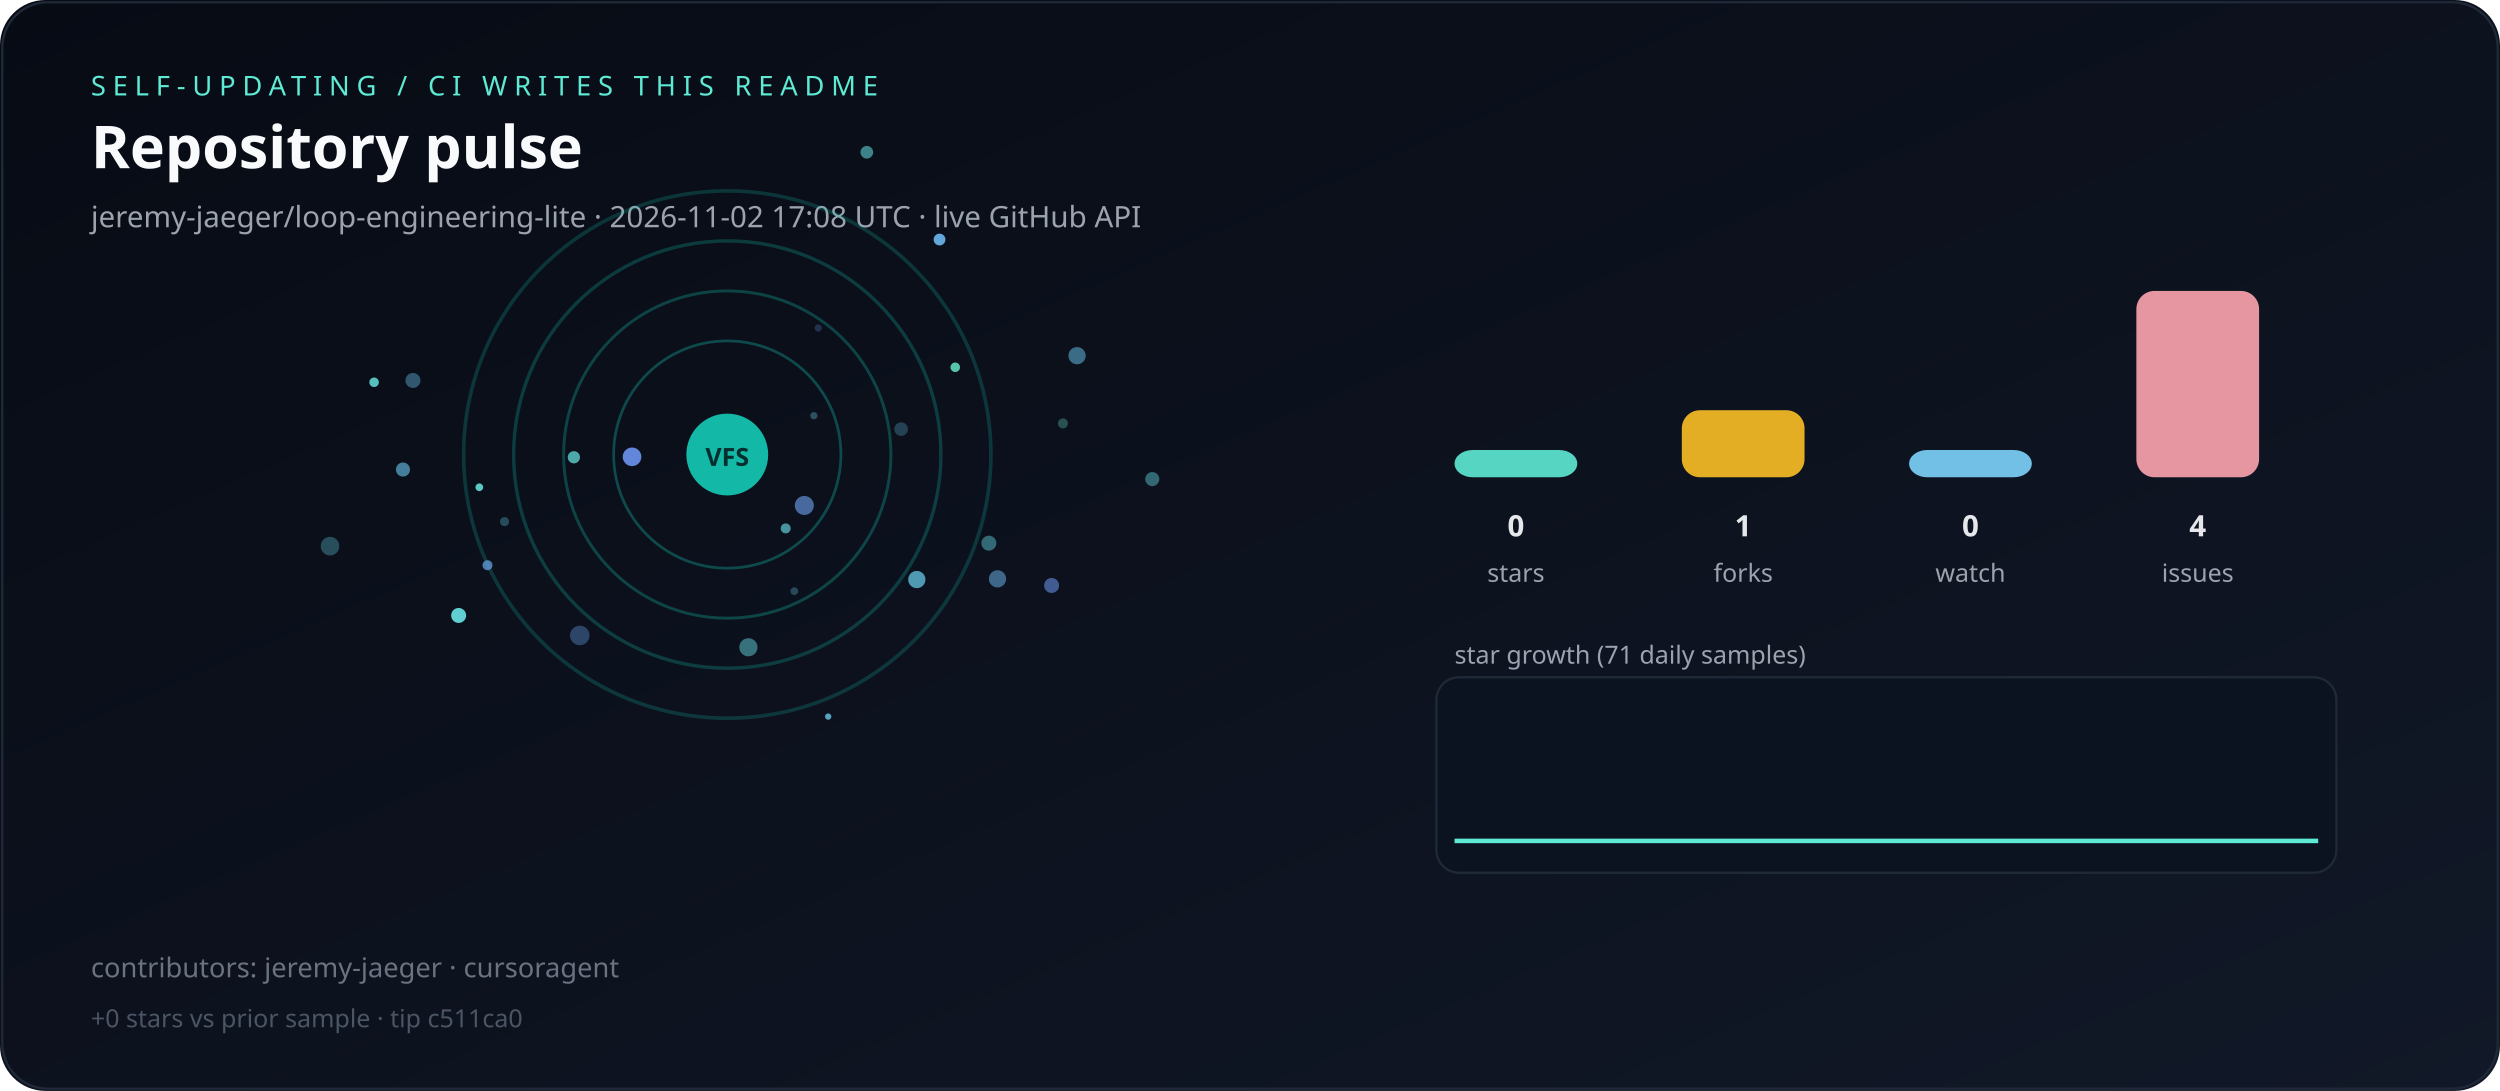
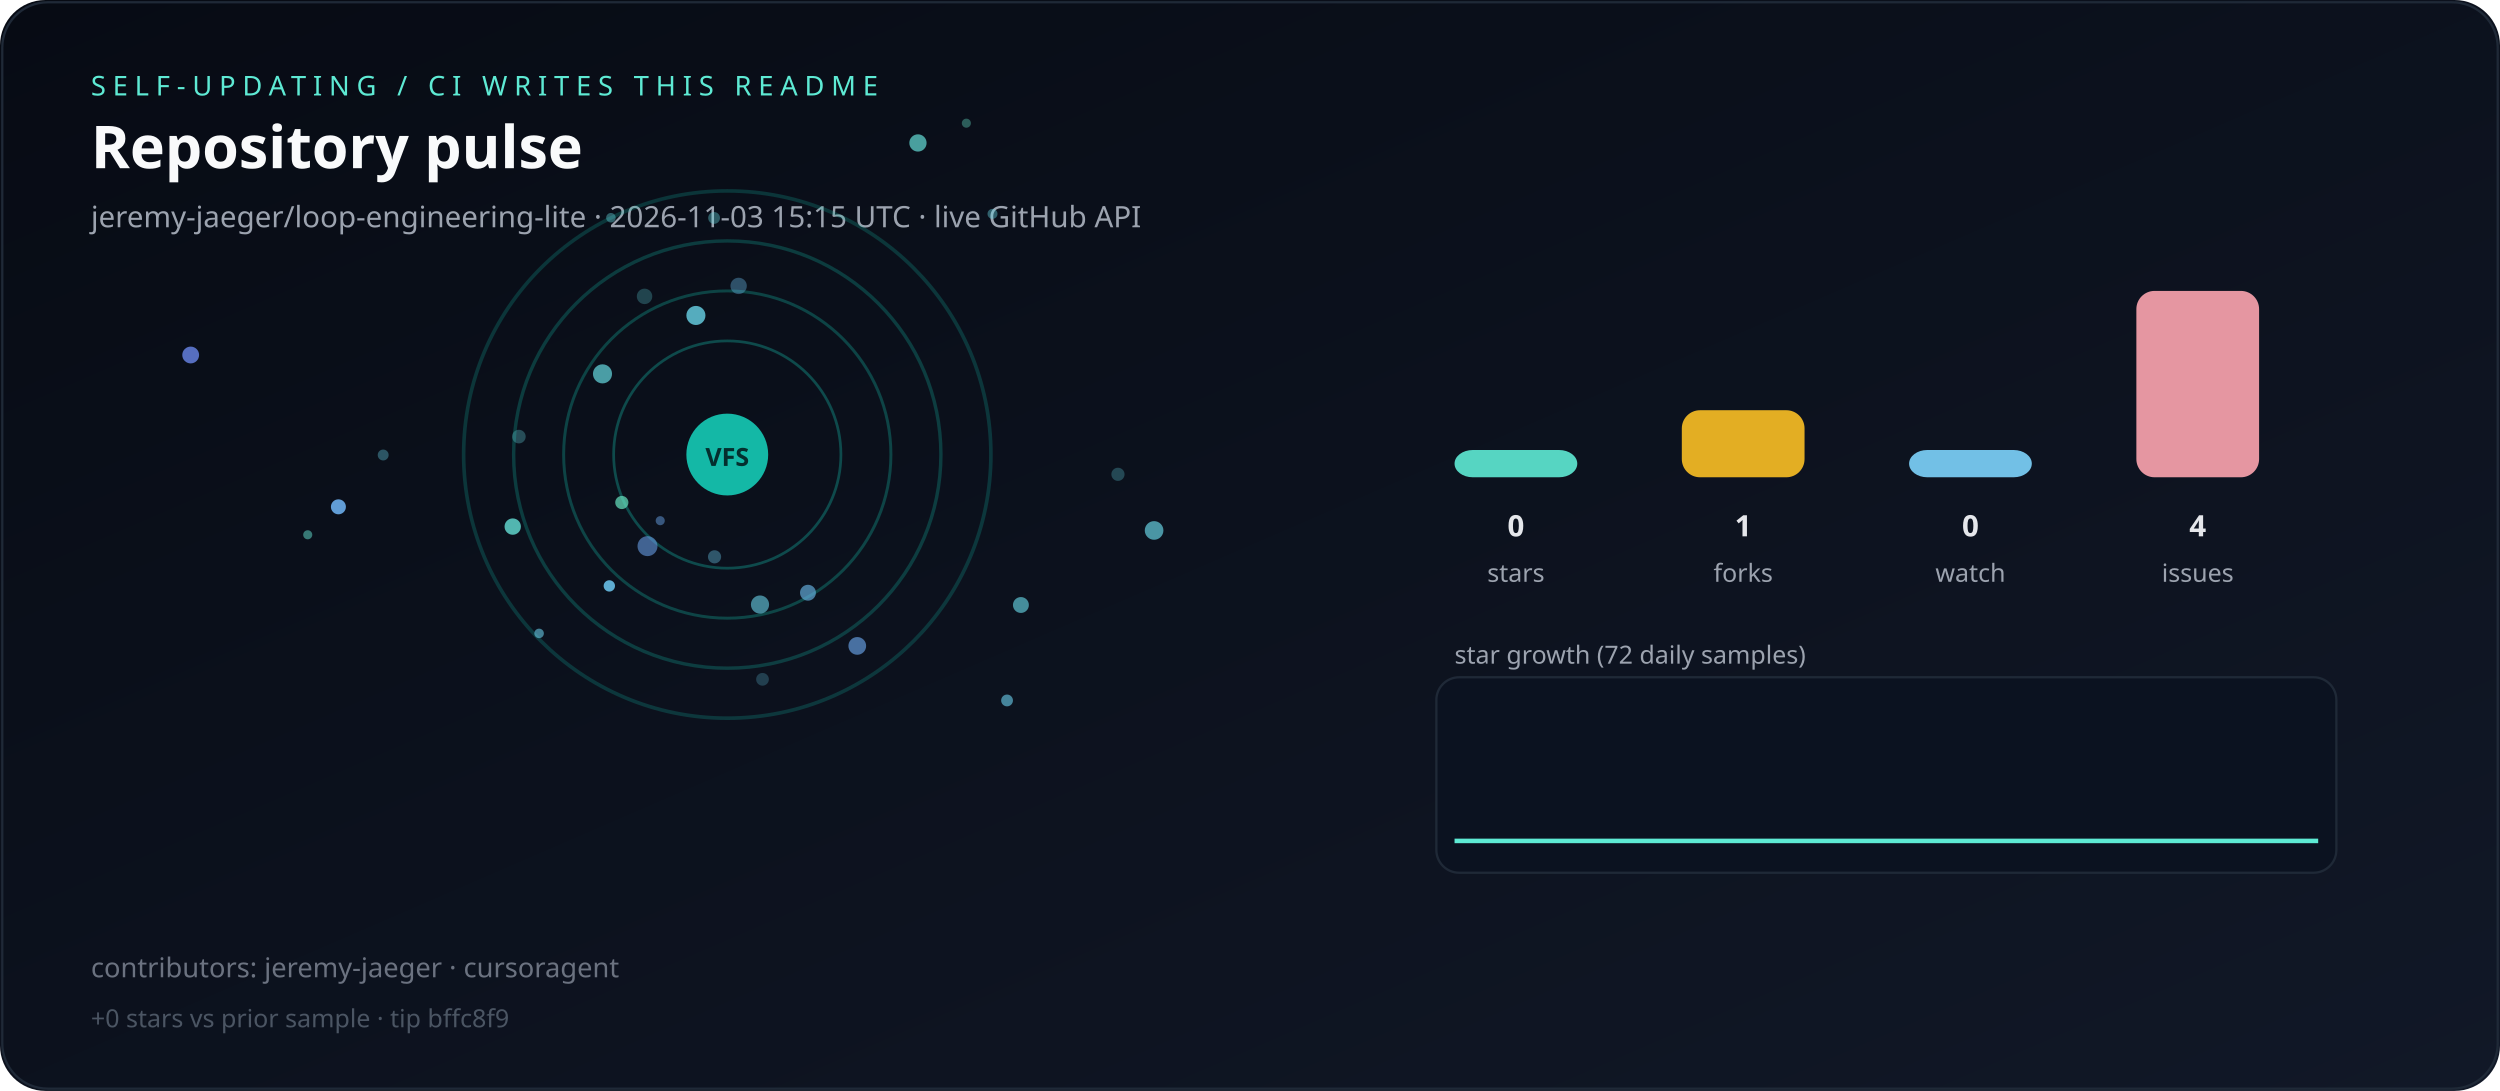
<svg xmlns="http://www.w3.org/2000/svg" viewBox="0 0 1100 480" role="img" aria-label="Live repository pulse">
  <defs>
    <linearGradient id="bg" x1="0" y1="0" x2="1" y2="1">
      <stop offset="0%" stop-color="#070b14" />
      <stop offset="100%" stop-color="#111827" />
    </linearGradient>
  </defs>
  <rect width="1100" height="480" rx="20" fill="url(#bg)" />
  <rect x="1" y="1" width="1098" height="478" rx="20" fill="none" stroke="#1f2937" />
  <text x="40" y="42" fill="#5eead4" font-family="ui-sans-serif,system-ui,sans-serif" font-size="12" letter-spacing="3">SELF-UPDATING / CI WRITES THIS README</text>
  <text x="40" y="74" fill="#f9fafb" font-family="ui-sans-serif,system-ui,sans-serif" font-size="26" font-weight="700">Repository pulse</text>
-   <text x="40" y="100" fill="#9ca3af" font-family="ui-sans-serif,system-ui,sans-serif" font-size="13">jeremy-jaeger/loop-engineering-lite · 2026-11-02 17:08 UTC · live GitHub API</text>
+   <text x="40" y="100" fill="#9ca3af" font-family="ui-sans-serif,system-ui,sans-serif" font-size="13">jeremy-jaeger/loop-engineering-lite · 2026-11-03 15:15 UTC · live GitHub API</text>
  <g>
    <circle cx="320" cy="200" r="50" fill="none" stroke="rgba(20,184,166,0.35)" stroke-width="1.2" />
    <circle cx="320" cy="200" r="72" fill="none" stroke="rgba(20,184,166,0.31)" stroke-width="1.3" />
    <circle cx="320" cy="200" r="94" fill="none" stroke="rgba(20,184,166,0.27)" stroke-width="1.5" />
    <circle cx="320" cy="200" r="116" fill="none" stroke="rgba(20,184,166,0.23)" stroke-width="1.6" />
  </g>
  <g>
-     <circle cx="222.0" cy="229.5" r="2.0" fill="hsla(191,70%,65%,0.32)" />
-     <circle cx="181.7" cy="167.4" r="3.3" fill="hsla(199,70%,65%,0.42)" />
-     <circle cx="201.8" cy="270.8" r="3.3" fill="hsla(181,70%,65%,0.91)" />
-     <circle cx="396.5" cy="188.8" r="3.0" fill="hsla(197,70%,65%,0.28)" />
-     <circle cx="353.9" cy="222.4" r="4.2" fill="hsla(216,70%,65%,0.65)" />
-     <circle cx="255.1" cy="279.6" r="4.3" fill="hsla(213,70%,65%,0.37)" />
-     <circle cx="252.5" cy="201.2" r="2.7" fill="hsla(179,70%,65%,0.72)" />
-     <circle cx="420.3" cy="161.6" r="2.1" fill="hsla(167,70%,65%,0.84)" />
-     <circle cx="364.4" cy="315.3" r="1.4" fill="hsla(194,70%,65%,0.81)" />
-     <circle cx="381.4" cy="67.0" r="2.8" fill="hsla(181,70%,65%,0.55)" />
-     <circle cx="507.0" cy="210.8" r="3.1" fill="hsla(185,70%,65%,0.43)" />
-     <circle cx="210.9" cy="214.4" r="1.7" fill="hsla(177,70%,65%,0.87)" />
-     <circle cx="462.7" cy="257.6" r="3.3" fill="hsla(220,70%,65%,0.59)" />
-     <circle cx="214.5" cy="248.7" r="2.2" fill="hsla(211,70%,65%,0.73)" />
-     <circle cx="164.6" cy="168.2" r="2.1" fill="hsla(178,70%,65%,0.82)" />
-     <circle cx="467.7" cy="186.3" r="2.2" fill="hsla(169,70%,65%,0.31)" />
-     <circle cx="413.4" cy="105.4" r="2.6" fill="hsla(206,70%,65%,0.95)" />
-     <circle cx="177.3" cy="206.6" r="3.1" fill="hsla(198,70%,65%,0.63)" />
-     <circle cx="358.1" cy="182.9" r="1.6" fill="hsla(195,70%,65%,0.36)" />
-     <circle cx="329.3" cy="284.8" r="4.0" fill="hsla(185,70%,65%,0.48)" />
-     <circle cx="278.1" cy="201.0" r="4.1" fill="hsla(222,70%,65%,0.95)" />
-     <circle cx="435.1" cy="239.0" r="3.3" fill="hsla(186,70%,65%,0.44)" />
-     <circle cx="349.5" cy="260.1" r="1.7" fill="hsla(194,70%,65%,0.31)" />
-     <circle cx="473.9" cy="156.5" r="3.8" fill="hsla(199,70%,65%,0.53)" />
-     <circle cx="360.0" cy="144.3" r="1.6" fill="hsla(218,70%,65%,0.26)" />
-     <circle cx="403.4" cy="255.0" r="3.8" fill="hsla(194,70%,65%,0.75)" />
-     <circle cx="438.9" cy="254.7" r="3.8" fill="hsla(206,70%,65%,0.54)" />
-     <circle cx="345.7" cy="232.5" r="2.2" fill="hsla(185,70%,65%,0.65)" />
-     <circle cx="145.2" cy="240.3" r="4.1" fill="hsla(189,70%,65%,0.32)" />
+     <circle cx="135.4" cy="235.3" r="2.0" fill="hsla(172,70%,65%,0.49)" />
+     <circle cx="237.2" cy="278.7" r="2.1" fill="hsla(193,70%,65%,0.60)" />
+     <circle cx="306.2" cy="138.8" r="4.2" fill="hsla(189,70%,65%,0.81)" />
+     <circle cx="325.0" cy="125.8" r="3.6" fill="hsla(202,70%,65%,0.39)" />
+     <circle cx="355.5" cy="260.8" r="3.5" fill="hsla(203,70%,65%,0.65)" />
+     <circle cx="268.8" cy="95.8" r="2.1" fill="hsla(184,70%,65%,0.39)" />
+     <circle cx="314.4" cy="245.0" r="2.9" fill="hsla(196,70%,65%,0.39)" />
+     <circle cx="443.1" cy="308.2" r="2.6" fill="hsla(194,70%,65%,0.63)" />
+     <circle cx="225.6" cy="231.7" r="3.6" fill="hsla(175,70%,65%,0.78)" />
+     <circle cx="290.5" cy="229.1" r="2.0" fill="hsla(212,70%,65%,0.49)" />
+     <circle cx="335.5" cy="298.9" r="2.8" fill="hsla(193,70%,65%,0.25)" />
+     <circle cx="148.9" cy="223.0" r="3.3" fill="hsla(209,70%,65%,0.93)" />
+     <circle cx="265.1" cy="164.5" r="4.2" fill="hsla(184,70%,65%,0.69)" />
+     <circle cx="228.3" cy="192.1" r="3.0" fill="hsla(185,70%,65%,0.31)" />
+     <circle cx="449.2" cy="266.2" r="3.5" fill="hsla(187,70%,65%,0.63)" />
+     <circle cx="283.6" cy="130.4" r="3.4" fill="hsla(181,70%,65%,0.26)" />
+     <circle cx="507.8" cy="233.4" r="4.1" fill="hsla(188,70%,65%,0.68)" />
+     <circle cx="314.2" cy="95.9" r="2.6" fill="hsla(184,70%,65%,0.38)" />
+     <circle cx="377.2" cy="284.2" r="3.9" fill="hsla(213,70%,65%,0.66)" />
+     <circle cx="334.4" cy="266.0" r="4.0" fill="hsla(191,70%,65%,0.61)" />
+     <circle cx="83.9" cy="156.2" r="3.7" fill="hsla(227,70%,65%,0.82)" />
+     <circle cx="425.2" cy="54.2" r="2.0" fill="hsla(167,70%,65%,0.37)" />
+     <circle cx="491.9" cy="208.7" r="2.9" fill="hsla(186,70%,65%,0.28)" />
+     <circle cx="284.9" cy="240.3" r="4.4" fill="hsla(214,70%,65%,0.59)" />
+     <circle cx="168.6" cy="200.2" r="2.4" fill="hsla(190,70%,65%,0.37)" />
+     <circle cx="403.9" cy="62.9" r="3.8" fill="hsla(176,70%,65%,0.68)" />
+     <circle cx="268.1" cy="257.8" r="2.5" fill="hsla(199,70%,65%,0.90)" />
+     <circle cx="436.7" cy="94.1" r="2.2" fill="hsla(188,70%,65%,0.41)" />
+     <circle cx="273.6" cy="221.1" r="2.9" fill="hsla(163,70%,65%,0.70)" />
  </g>
  <circle cx="320" cy="200" r="18" fill="#14b8a6" />
  <text x="320" y="205" text-anchor="middle" fill="#042f2e" font-family="ui-sans-serif,system-ui,sans-serif" font-size="11" font-weight="700">VFS</text>
  <rect x="640" y="198.0" width="54" height="12.0" rx="8" fill="#5eead4" opacity="0.9" />
  <text x="667" y="236" text-anchor="middle" fill="#e5e7eb" font-family="ui-sans-serif,system-ui,sans-serif" font-size="13" font-weight="700">0</text>
  <text x="667" y="256" text-anchor="middle" fill="#9ca3af" font-family="ui-sans-serif,system-ui,sans-serif" font-size="11">stars</text>
  <rect x="740" y="180.5" width="54" height="29.5" rx="8" fill="#fbbf24" opacity="0.9" />
  <text x="767" y="236" text-anchor="middle" fill="#e5e7eb" font-family="ui-sans-serif,system-ui,sans-serif" font-size="13" font-weight="700">1</text>
  <text x="767" y="256" text-anchor="middle" fill="#9ca3af" font-family="ui-sans-serif,system-ui,sans-serif" font-size="11">forks</text>
  <rect x="840" y="198.0" width="54" height="12.0" rx="8" fill="#7dd3fc" opacity="0.9" />
  <text x="867" y="236" text-anchor="middle" fill="#e5e7eb" font-family="ui-sans-serif,system-ui,sans-serif" font-size="13" font-weight="700">0</text>
  <text x="867" y="256" text-anchor="middle" fill="#9ca3af" font-family="ui-sans-serif,system-ui,sans-serif" font-size="11">watch</text>
  <rect x="940" y="128.0" width="54" height="82.0" rx="8" fill="#fda4af" opacity="0.9" />
  <text x="967" y="236" text-anchor="middle" fill="#e5e7eb" font-family="ui-sans-serif,system-ui,sans-serif" font-size="13" font-weight="700">4</text>
  <text x="967" y="256" text-anchor="middle" fill="#9ca3af" font-family="ui-sans-serif,system-ui,sans-serif" font-size="11">issues</text>
-   <text x="640" y="292" fill="#9ca3af" font-family="ui-sans-serif,system-ui,sans-serif" font-size="11">star growth (71 daily samples)</text>
+   <text x="640" y="292" fill="#9ca3af" font-family="ui-sans-serif,system-ui,sans-serif" font-size="11">star growth (72 daily samples)</text>
  <rect x="632" y="298" width="396" height="86" rx="10" fill="#0b1220" stroke="#1f2937" />
-   <polyline fill="none" stroke="#5eead4" stroke-width="2" points="640.0,370.0 645.4,370.0 650.9,370.0 656.3,370.0 661.7,370.0 667.1,370.0 672.6,370.0 678.0,370.0 683.4,370.0 688.9,370.0 694.3,370.0 699.7,370.0 705.1,370.0 710.6,370.0 716.0,370.0 721.4,370.0 726.9,370.0 732.3,370.0 737.7,370.0 743.1,370.0 748.6,370.0 754.0,370.0 759.4,370.0 764.9,370.0 770.3,370.0 775.7,370.0 781.1,370.0 786.6,370.0 792.0,370.0 797.4,370.0 802.9,370.0 808.3,370.0 813.7,370.0 819.1,370.0 824.6,370.0 830.0,370.0 835.4,370.0 840.9,370.0 846.3,370.0 851.7,370.0 857.1,370.0 862.6,370.0 868.0,370.0 873.4,370.0 878.9,370.0 884.3,370.0 889.7,370.0 895.1,370.0 900.6,370.0 906.0,370.0 911.4,370.0 916.9,370.0 922.3,370.0 927.7,370.0 933.1,370.0 938.6,370.0 944.0,370.0 949.4,370.0 954.9,370.0 960.3,370.0 965.7,370.0 971.1,370.0 976.6,370.0 982.0,370.0 987.4,370.0 992.9,370.0 998.3,370.0 1003.7,370.0 1009.1,370.0 1014.6,370.0 1020.0,370.0" />
+   <polyline fill="none" stroke="#5eead4" stroke-width="2" points="640.0,370.0 645.4,370.0 650.7,370.0 656.1,370.0 661.4,370.0 666.8,370.0 672.1,370.0 677.5,370.0 682.8,370.0 688.2,370.0 693.5,370.0 698.9,370.0 704.2,370.0 709.6,370.0 714.9,370.0 720.3,370.0 725.6,370.0 731.0,370.0 736.3,370.0 741.7,370.0 747.0,370.0 752.4,370.0 757.7,370.0 763.1,370.0 768.5,370.0 773.8,370.0 779.2,370.0 784.5,370.0 789.9,370.0 795.2,370.0 800.6,370.0 805.9,370.0 811.3,370.0 816.6,370.0 822.0,370.0 827.3,370.0 832.7,370.0 838.0,370.0 843.4,370.0 848.7,370.0 854.1,370.0 859.4,370.0 864.8,370.0 870.1,370.0 875.5,370.0 880.8,370.0 886.2,370.0 891.5,370.0 896.9,370.0 902.3,370.0 907.6,370.0 913.0,370.0 918.3,370.0 923.7,370.0 929.0,370.0 934.4,370.0 939.7,370.0 945.1,370.0 950.4,370.0 955.8,370.0 961.1,370.0 966.5,370.0 971.8,370.0 977.2,370.0 982.5,370.0 987.9,370.0 993.2,370.0 998.6,370.0 1003.9,370.0 1009.3,370.0 1014.6,370.0 1020.0,370.0" />
  <text x="40" y="430" fill="#6b7280" font-family="ui-sans-serif,system-ui,sans-serif" font-size="12">contributors: jeremy-jaeger · cursoragent</text>
-   <text x="40" y="452" fill="#4b5563" font-family="ui-sans-serif,system-ui,sans-serif" font-size="11">+0 stars vs prior sample · tip c511ca0</text>
+   <text x="40" y="452" fill="#4b5563" font-family="ui-sans-serif,system-ui,sans-serif" font-size="11">+0 stars vs prior sample · tip bffc8f9</text>
</svg>
